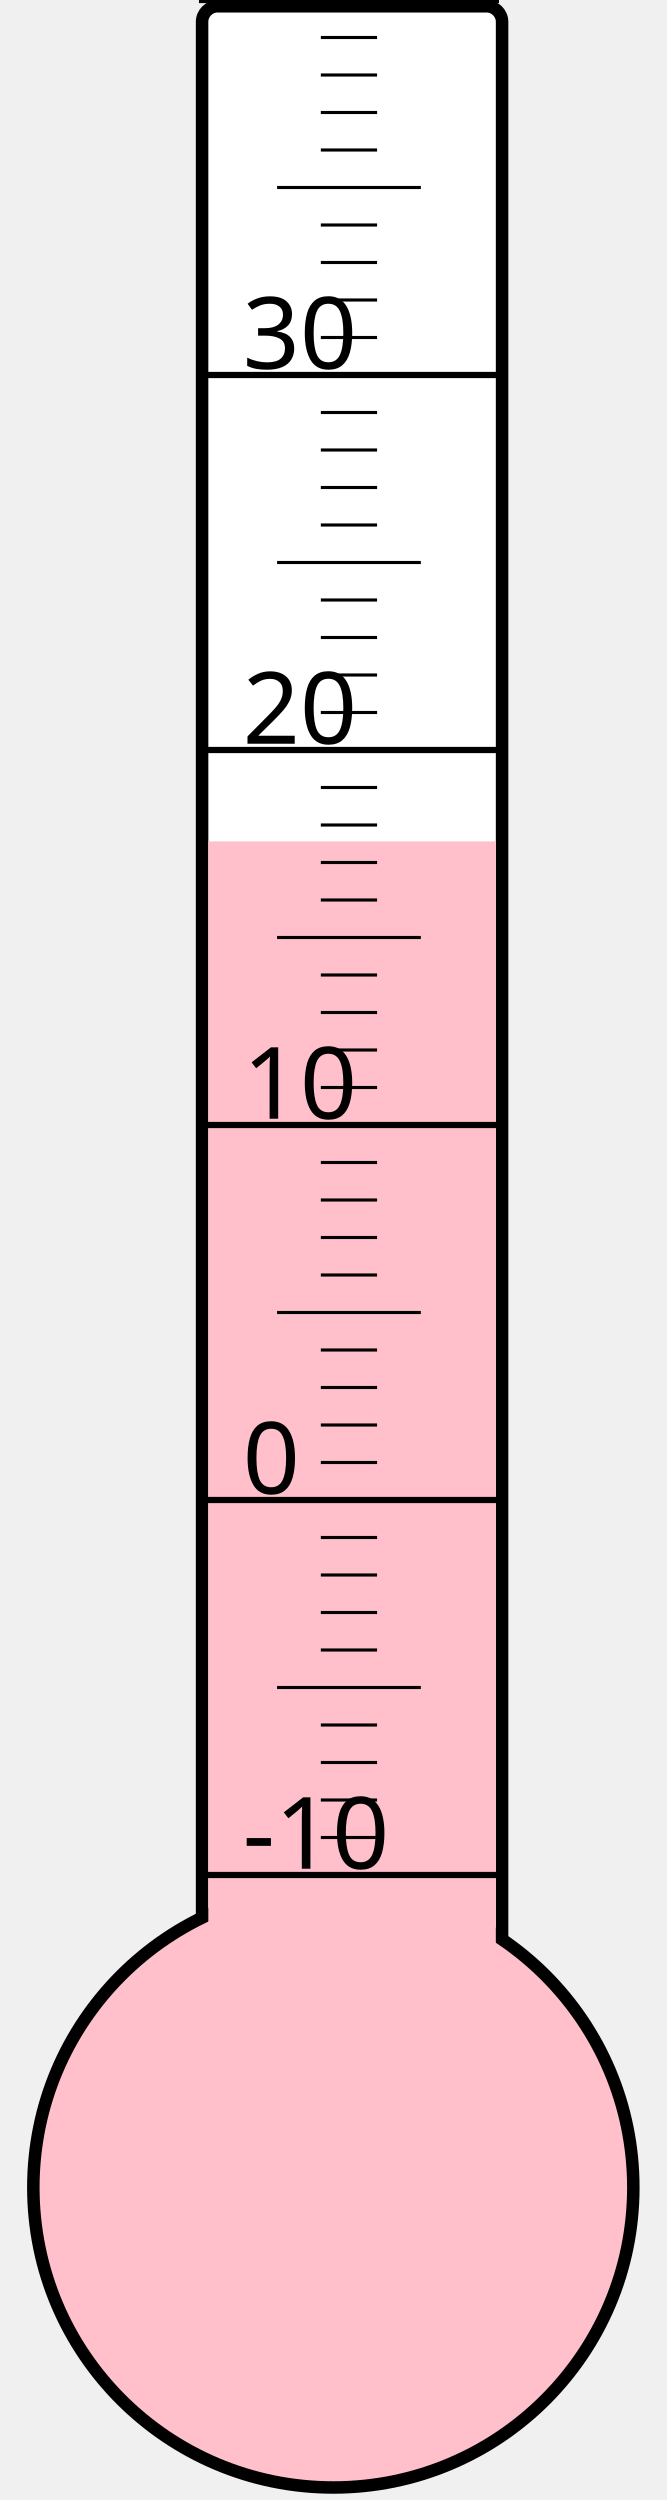
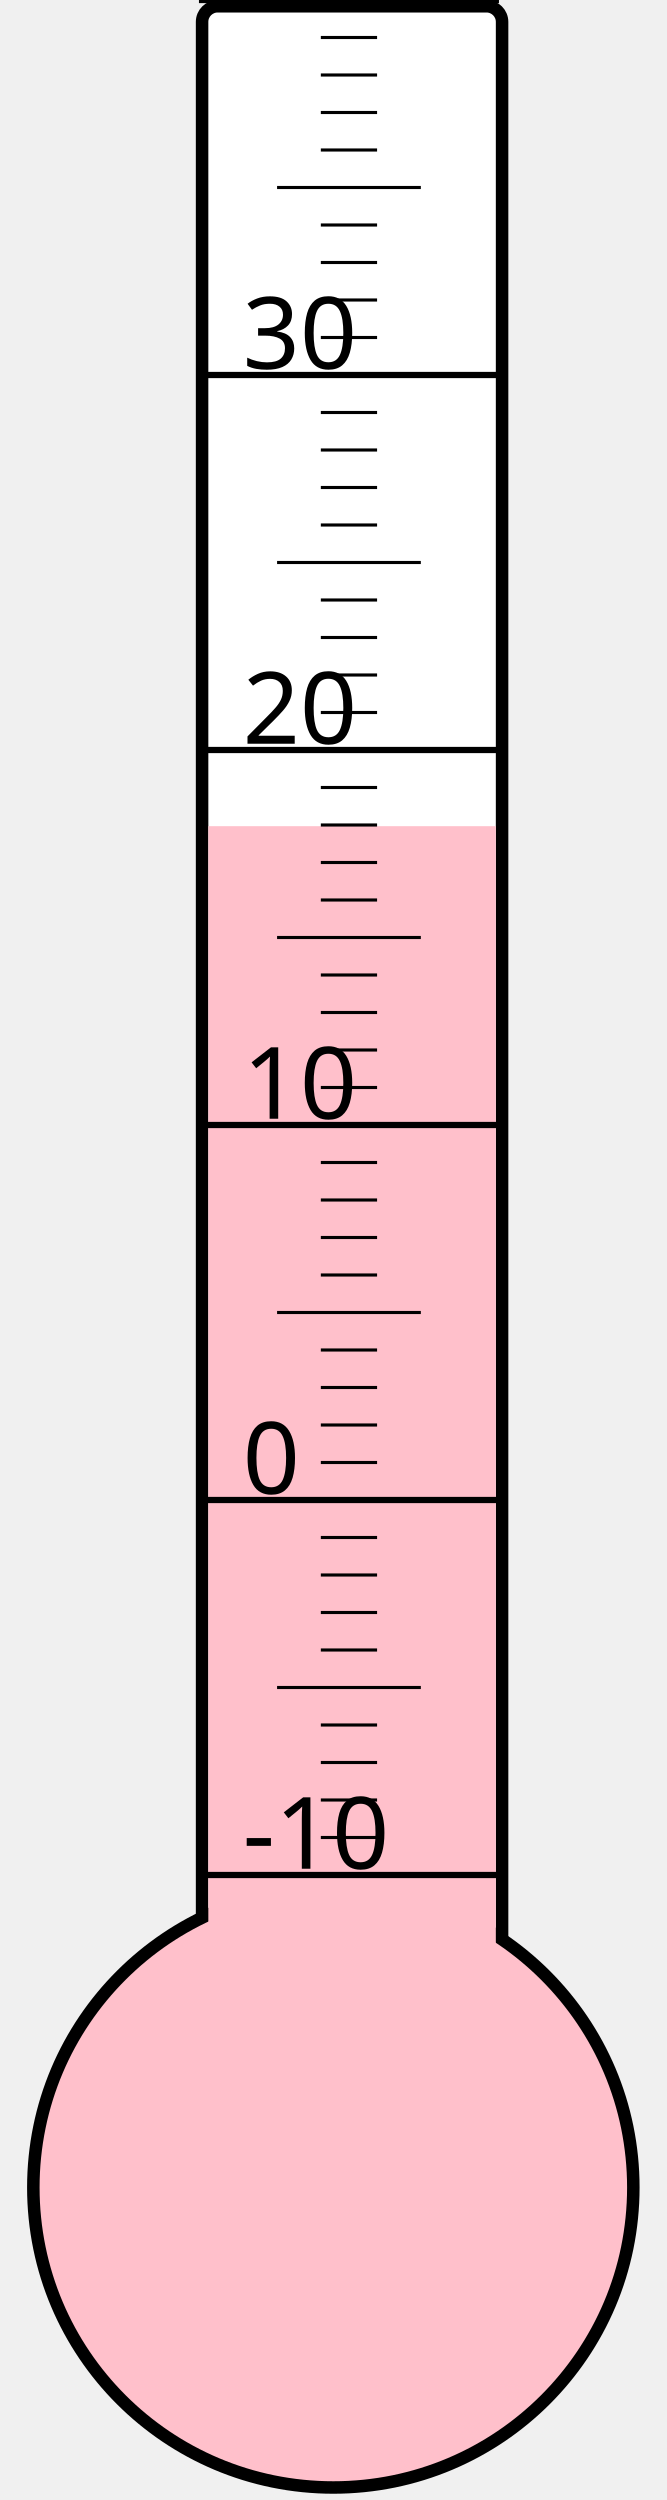
<svg xmlns="http://www.w3.org/2000/svg" width="40px" height="150px" viewBox="0 0 200 800">
  <rect width="200" height="800" x="0" y="0" style="fill: #ffffeb; fill-opacity: 0;" />
  <rect width="96" height="680" x="58" y="2" rx="5" ry="5" style="fill: white; fill-opacity: 1; stroke: black; stroke-width: 4;" />
  <circle cx="100" cy="700" r="96" style="fill: pink; stroke: black; stroke-width: 4;" />
-   <rect width="92" height="430.75" x="60" y="269.25" style="fill: pink; fill-opacity: 1; stroke-width: 0;" />
+   <rect width="92" height="435.625" x="60" y="264.375" style="fill: pink; fill-opacity: 1; stroke-width: 0;" />
  <text x="71" y="598" style="font-family: sans-serif; font-size: 24pt;">-10</text>
  <text x="71" y="478" style="font-family: sans-serif; font-size: 24pt;">0</text>
  <text x="71" y="358" style="font-family: sans-serif; font-size: 24pt;">10</text>
  <text x="71" y="238" style="font-family: sans-serif; font-size: 24pt;">20</text>
  <text x="71" y="118" style="font-family: sans-serif; font-size: 24pt;">30</text>
  <g style="stroke: black;">
    <line x1="57" y1="600" x2="153" y2="600" style="stroke-width: 2;" />
    <line x1="96" y1="588" x2="114" y2="588" style="stroke-width: 1;" />
    <line x1="96" y1="576" x2="114" y2="576" style="stroke-width: 1;" />
    <line x1="96" y1="564" x2="114" y2="564" style="stroke-width: 1;" />
    <line x1="96" y1="552" x2="114" y2="552" style="stroke-width: 1;" />
    <line x1="82" y1="540" x2="128" y2="540" style="stroke-width: 1;" />
    <line x1="96" y1="528" x2="114" y2="528" style="stroke-width: 1;" />
    <line x1="96" y1="516" x2="114" y2="516" style="stroke-width: 1;" />
    <line x1="96" y1="504" x2="114" y2="504" style="stroke-width: 1;" />
    <line x1="96" y1="492" x2="114" y2="492" style="stroke-width: 1;" />
    <line x1="57" y1="480" x2="153" y2="480" style="stroke-width: 2;" />
    <line x1="96" y1="468" x2="114" y2="468" style="stroke-width: 1;" />
    <line x1="96" y1="456" x2="114" y2="456" style="stroke-width: 1;" />
    <line x1="96" y1="444" x2="114" y2="444" style="stroke-width: 1;" />
    <line x1="96" y1="432" x2="114" y2="432" style="stroke-width: 1;" />
    <line x1="82" y1="420" x2="128" y2="420" style="stroke-width: 1;" />
    <line x1="96" y1="408" x2="114" y2="408" style="stroke-width: 1;" />
    <line x1="96" y1="396" x2="114" y2="396" style="stroke-width: 1;" />
    <line x1="96" y1="384" x2="114" y2="384" style="stroke-width: 1;" />
    <line x1="96" y1="372" x2="114" y2="372" style="stroke-width: 1;" />
    <line x1="57" y1="360" x2="153" y2="360" style="stroke-width: 2;" />
    <line x1="96" y1="348" x2="114" y2="348" style="stroke-width: 1;" />
    <line x1="96" y1="336" x2="114" y2="336" style="stroke-width: 1;" />
    <line x1="96" y1="324" x2="114" y2="324" style="stroke-width: 1;" />
    <line x1="96" y1="312" x2="114" y2="312" style="stroke-width: 1;" />
    <line x1="82" y1="300" x2="128" y2="300" style="stroke-width: 1;" />
    <line x1="96" y1="288" x2="114" y2="288" style="stroke-width: 1;" />
    <line x1="96" y1="276" x2="114" y2="276" style="stroke-width: 1;" />
    <line x1="96" y1="264" x2="114" y2="264" style="stroke-width: 1;" />
    <line x1="96" y1="252" x2="114" y2="252" style="stroke-width: 1;" />
    <line x1="57" y1="240" x2="153" y2="240" style="stroke-width: 2;" />
    <line x1="96" y1="228" x2="114" y2="228" style="stroke-width: 1;" />
    <line x1="96" y1="216" x2="114" y2="216" style="stroke-width: 1;" />
    <line x1="96" y1="204" x2="114" y2="204" style="stroke-width: 1;" />
    <line x1="96" y1="192" x2="114" y2="192" style="stroke-width: 1;" />
    <line x1="82" y1="180" x2="128" y2="180" style="stroke-width: 1;" />
    <line x1="96" y1="168" x2="114" y2="168" style="stroke-width: 1;" />
    <line x1="96" y1="156" x2="114" y2="156" style="stroke-width: 1;" />
    <line x1="96" y1="144" x2="114" y2="144" style="stroke-width: 1;" />
    <line x1="96" y1="132" x2="114" y2="132" style="stroke-width: 1;" />
    <line x1="57" y1="120" x2="153" y2="120" style="stroke-width: 2;" />
    <line x1="96" y1="108" x2="114" y2="108" style="stroke-width: 1;" />
    <line x1="96" y1="96" x2="114" y2="96" style="stroke-width: 1;" />
    <line x1="96" y1="84" x2="114" y2="84" style="stroke-width: 1;" />
    <line x1="96" y1="72" x2="114" y2="72" style="stroke-width: 1;" />
    <line x1="82" y1="60" x2="128" y2="60" style="stroke-width: 1;" />
    <line x1="96" y1="48" x2="114" y2="48" style="stroke-width: 1;" />
    <line x1="96" y1="36" x2="114" y2="36" style="stroke-width: 1;" />
    <line x1="96" y1="24" x2="114" y2="24" style="stroke-width: 1;" />
    <line x1="96" y1="12" x2="114" y2="12" style="stroke-width: 1;" />
    <line x1="57" y1="0" x2="153" y2="0" style="stroke-width: 2;" />
  </g>
</svg>
